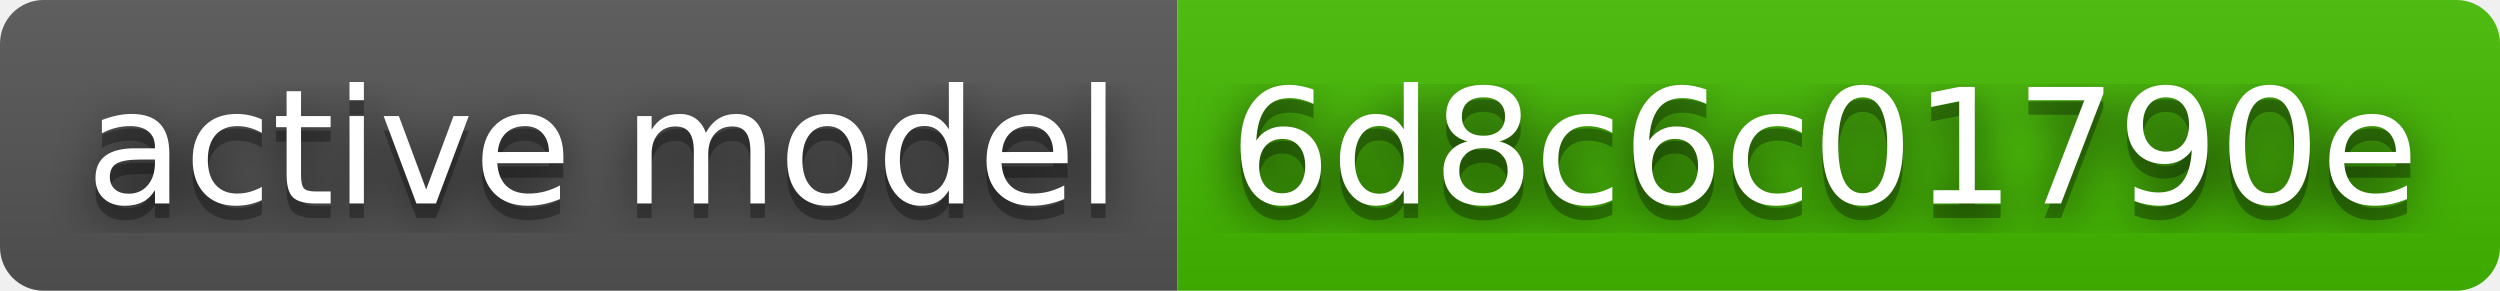
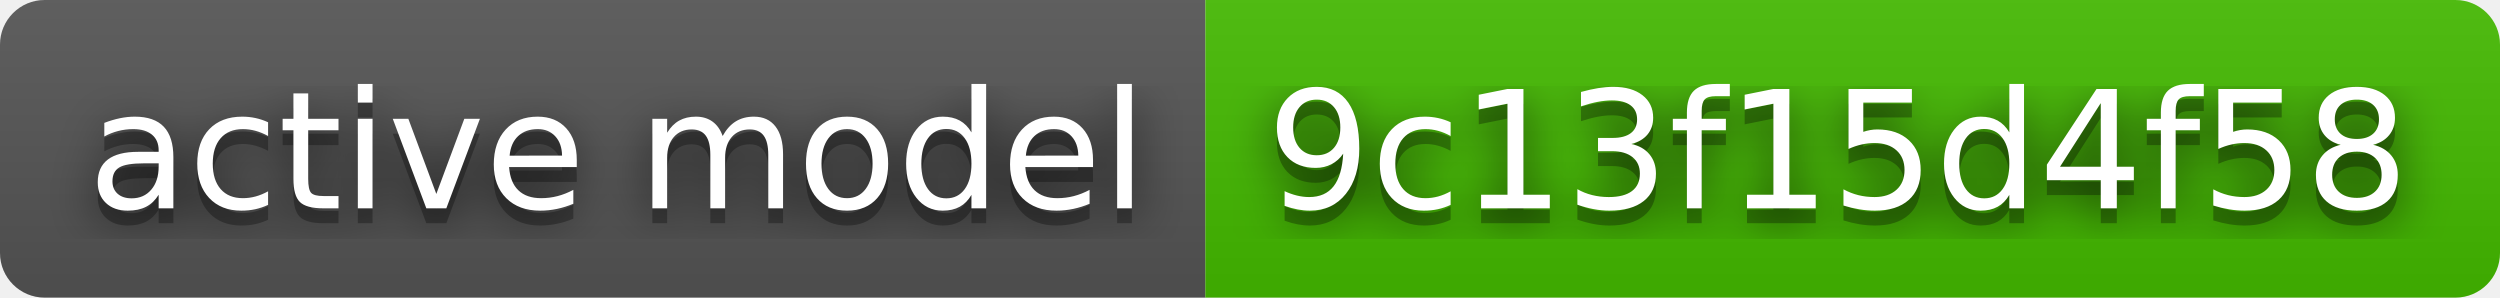
- <svg xmlns="http://www.w3.org/2000/svg" width="172" height="20" role="img" aria-label="active model: 6d8c6c01790e">
+ <svg xmlns="http://www.w3.org/2000/svg" width="168" height="20" role="img" aria-label="active model: 9c13f15d4f58">
  <filter id="blur">
    <feGaussianBlur stdDeviation="16" />
  </filter>
  <linearGradient id="s" x2="0" y2="100%">
    <stop offset="0" stop-color="#bbb" stop-opacity=".1" />
    <stop offset="1" stop-opacity=".1" />
  </linearGradient>
  <clipPath id="r">
-     <rect width="172" height="20" rx="3" />
+     <rect width="168" height="20" rx="3" />
  </clipPath>
  <g clip-path="url(#r)">
    <rect width="81" height="20" fill="#555" />
-     <rect x="81" width="91" height="20" fill="#4b0" />
-     <rect width="172" height="20" fill="url(#s)" />
+     <rect x="81" width="87" height="20" fill="#4b0" />
+     <rect width="168" height="20" fill="url(#s)" />
  </g>
  <g fill="#fff" text-anchor="middle" font-family="Verdana,Geneva,DejaVu Sans,sans-serif" text-rendering="geometricPrecision" font-size="110">
    <g transform="scale(.1)">
      <g aria-hidden="true" fill="#010101">
        <text x="415" y="150" fill-opacity=".8" filter="url(#blur)" textLength="710">active model</text>
        <text x="415" y="150" fill-opacity=".3" textLength="710">active model</text>
      </g>
      <text x="415" y="140" textLength="710">active model</text>
    </g>
    <g transform="scale(.1)">
      <g aria-hidden="true" fill="#010101">
-         <text x="1255" y="150" fill-opacity=".8" filter="url(#blur)" textLength="810">6d8c6c01790e</text>
-         <text x="1255" y="150" fill-opacity=".3" textLength="810">6d8c6c01790e</text>
+         <text x="1235" y="150" fill-opacity=".8" filter="url(#blur)" textLength="770">9c13f15d4f58</text>
+         <text x="1235" y="150" fill-opacity=".3" textLength="770">9c13f15d4f58</text>
      </g>
-       <text x="1255" y="140" textLength="810">6d8c6c01790e</text>
+       <text x="1235" y="140" textLength="770">9c13f15d4f58</text>
    </g>
  </g>
</svg>
